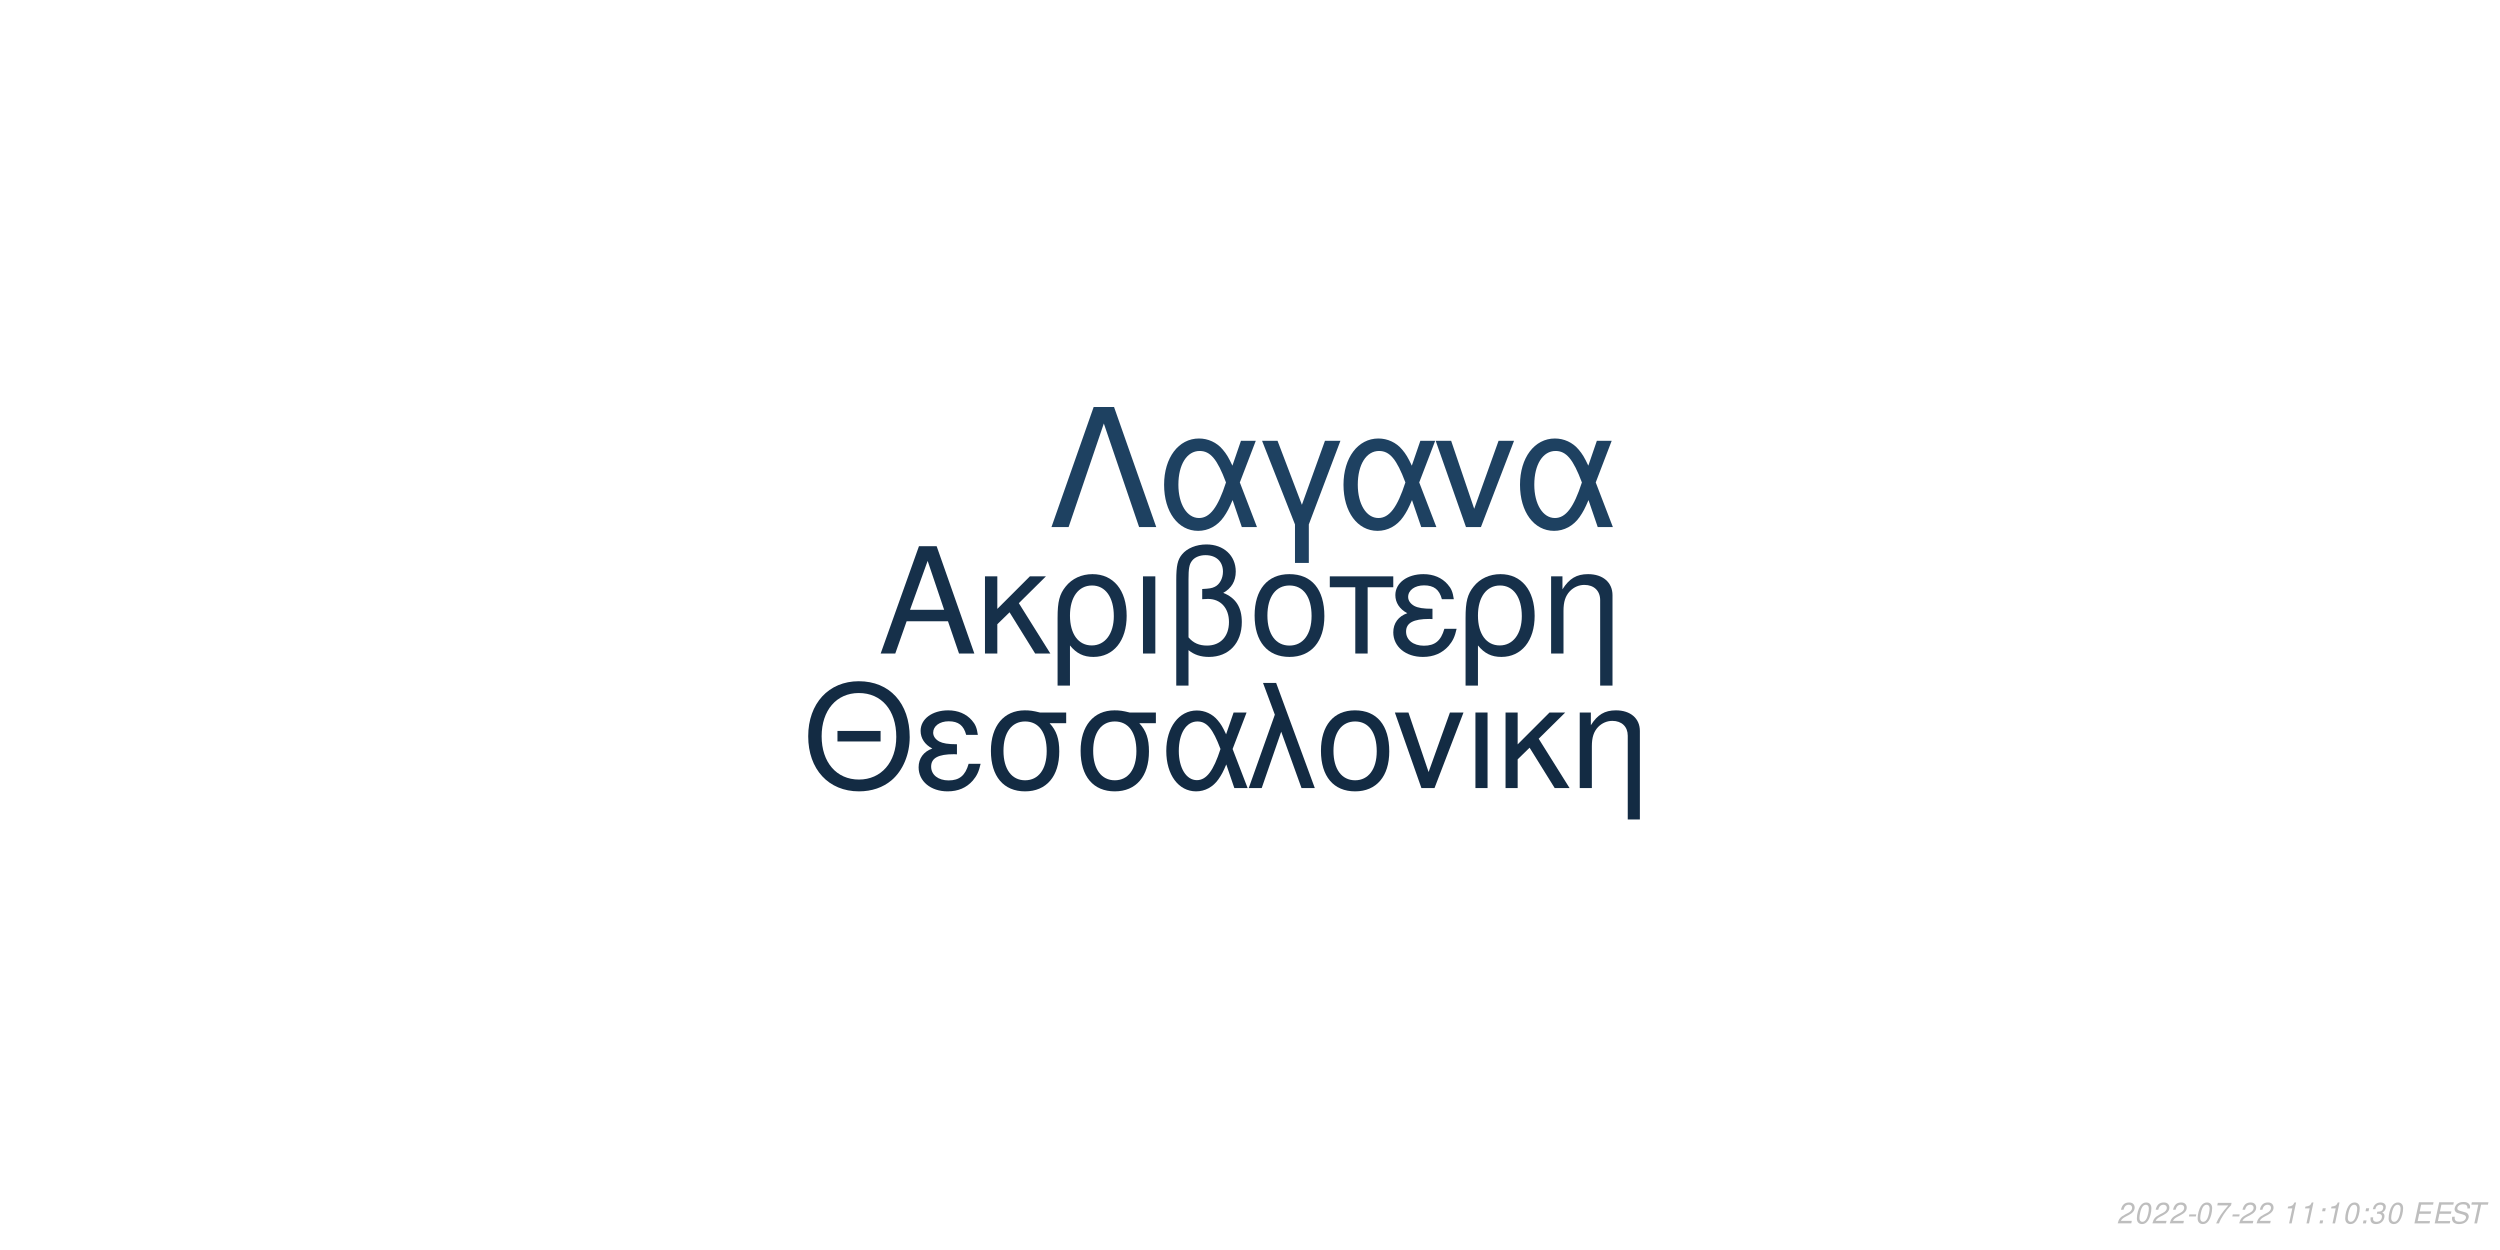
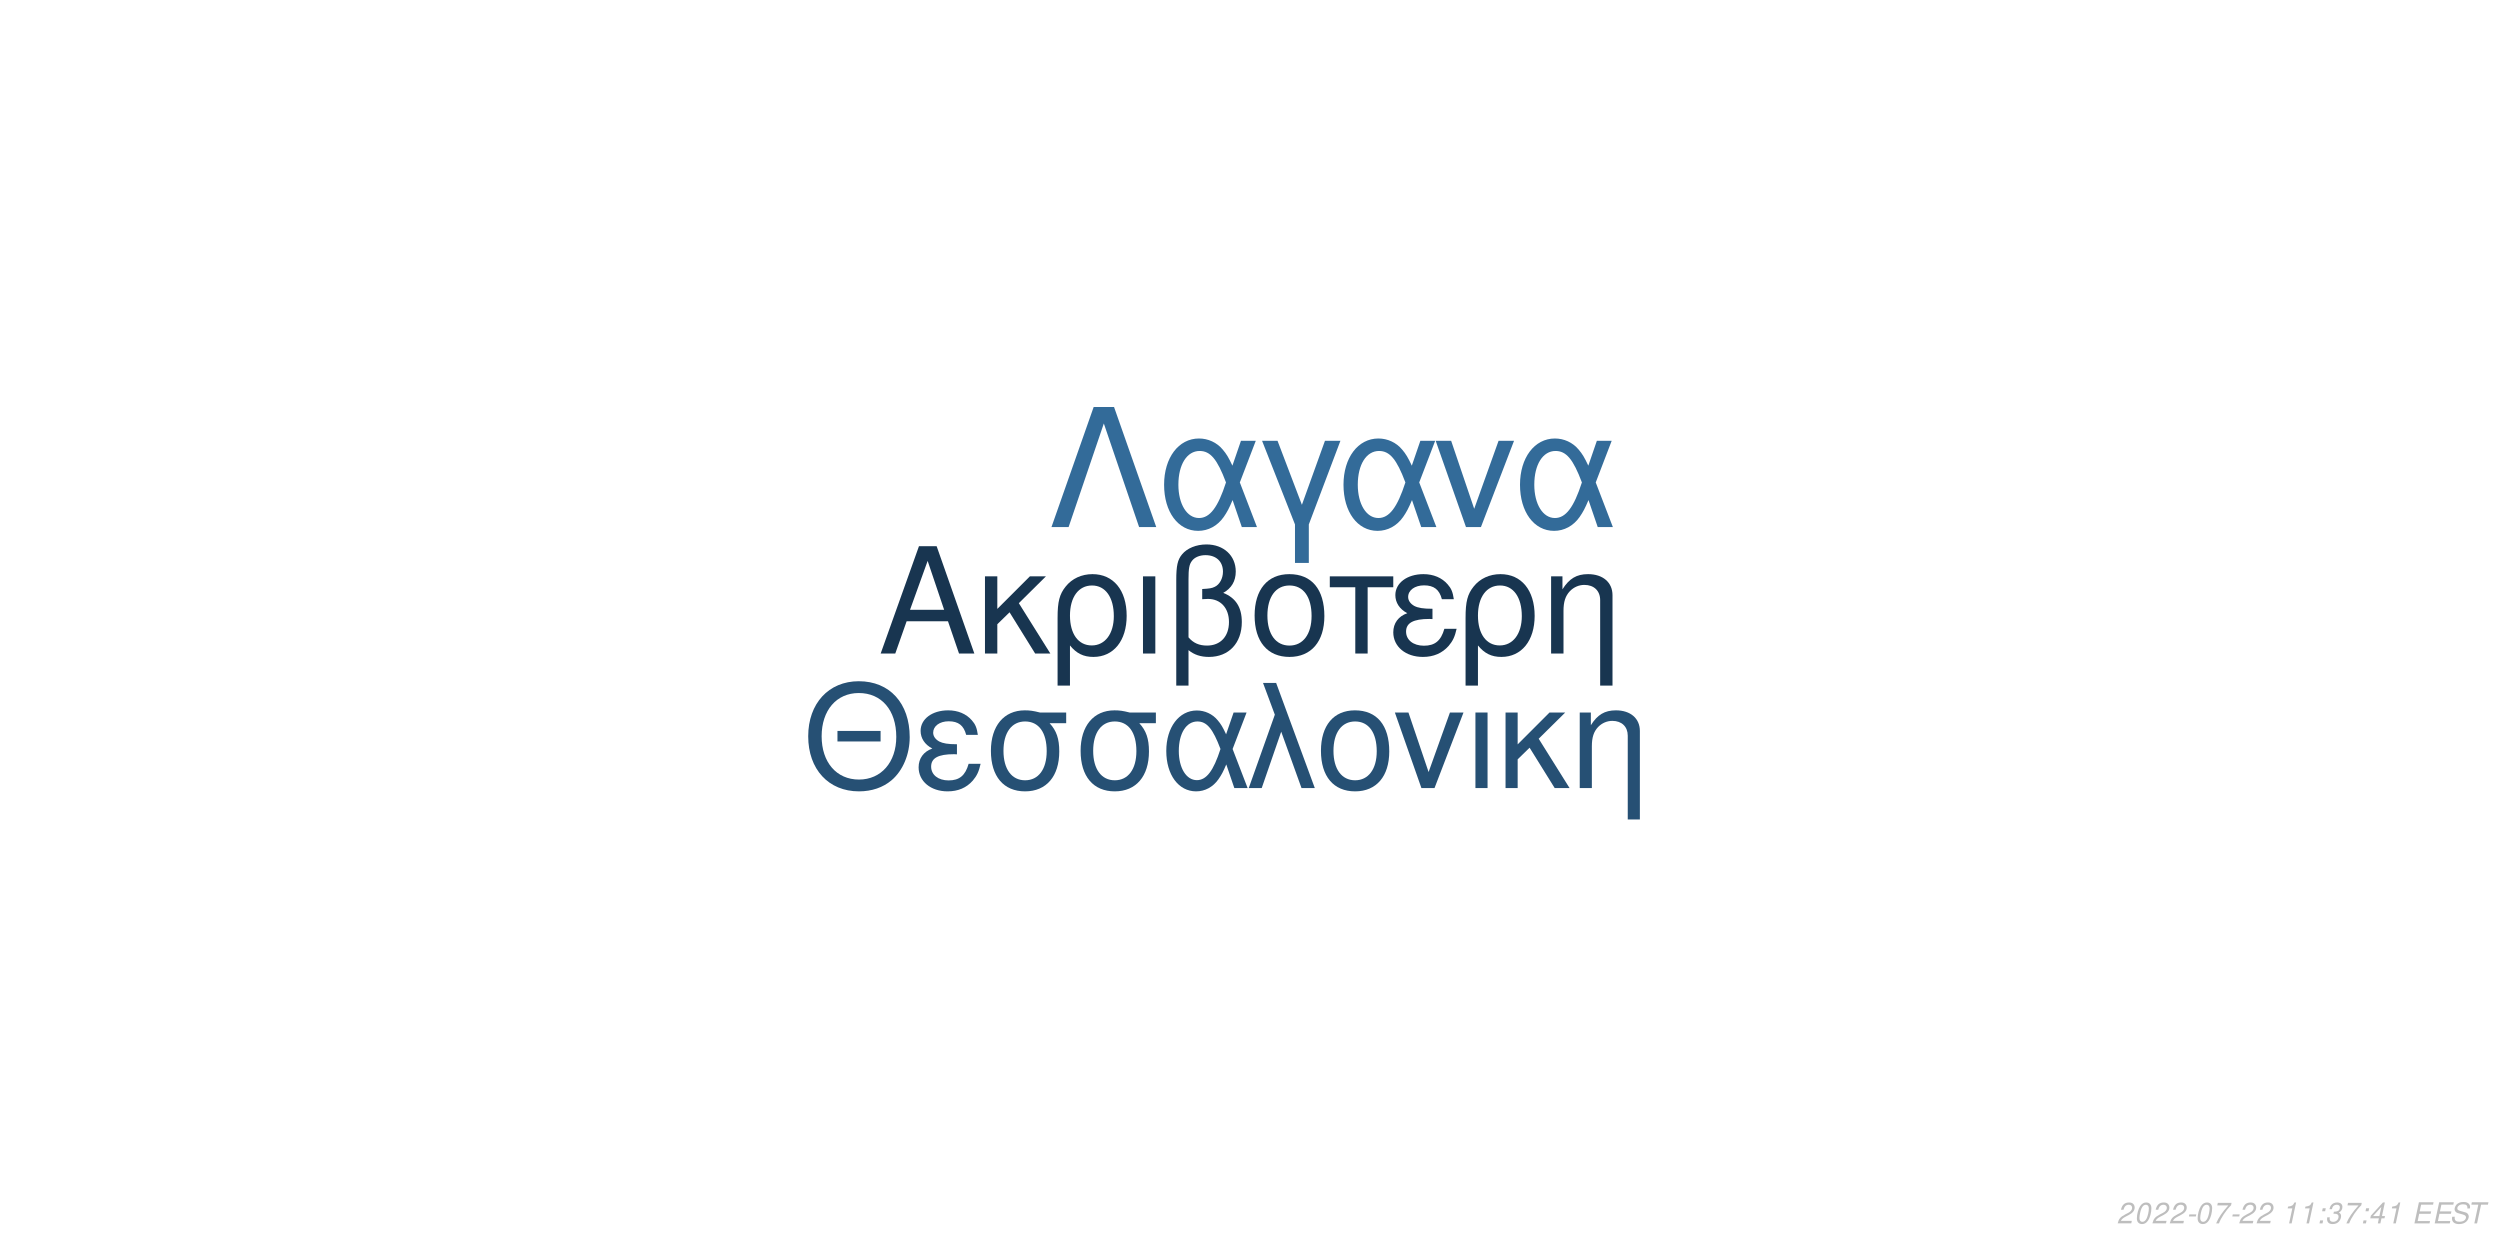
<svg xmlns="http://www.w3.org/2000/svg" xmlns:xlink="http://www.w3.org/1999/xlink" width="864pt" height="432pt" viewBox="0 0 864 432" version="1.1">
  <defs>
    <g>
      <symbol overflow="visible" id="glyph0-0">
        <path style="stroke:none;" d="" />
      </symbol>
      <symbol overflow="visible" id="glyph0-1">
        <path style="stroke:none;" d="M 24.125 -11.141 L 27.938 0 L 33.234 0 L 20.203 -37.094 L 14.094 -37.094 L 0.859 0 L 5.906 0 L 9.828 -11.141 Z M 22.797 -15.109 L 11 -15.109 L 17.094 -32.016 Z M 22.797 -15.109 " />
      </symbol>
      <symbol overflow="visible" id="glyph0-2">
        <path style="stroke:none;" d="M 7.172 -15.422 L 7.172 -26.672 L 2.906 -26.672 L 2.906 0 L 7.172 0 L 7.172 -10.125 L 11.406 -14.25 L 20.25 0 L 25.5 0 L 14.609 -17.406 L 23.969 -26.672 L 18.422 -26.672 Z M 7.172 -15.422 " />
      </symbol>
      <symbol overflow="visible" id="glyph0-3">
        <path style="stroke:none;" d="M 3 11.094 L 7.281 11.094 L 7.281 -2.797 C 9.516 -0.047 11.953 1.172 15.375 1.172 C 22.344 1.172 26.875 -4.422 26.875 -13.031 C 26.875 -21.891 22.297 -27.438 15.062 -27.438 C 11.297 -27.438 7.984 -25.906 5.797 -23.156 C 3.672 -20.516 3 -17.969 3 -12.359 Z M 14.906 -23.516 C 19.547 -23.516 22.438 -19.438 22.438 -12.922 C 22.438 -6.812 19.391 -2.797 14.812 -2.797 C 10.172 -2.797 7.281 -6.766 7.281 -13.125 C 7.281 -19.484 10.234 -23.516 14.906 -23.516 Z M 14.906 -23.516 " />
      </symbol>
      <symbol overflow="visible" id="glyph0-4">
        <path style="stroke:none;" d="M 3.516 0 L 7.781 0 L 7.781 -26.672 L 3.516 -26.672 Z M 3.516 0 " />
      </symbol>
      <symbol overflow="visible" id="glyph0-5">
        <path style="stroke:none;" d="M 4.016 11.094 L 8.25 11.094 L 8.25 -1.172 C 10.172 0.406 12.422 1.172 15.312 1.172 C 22.188 1.172 26.672 -3.609 26.672 -10.891 C 26.672 -15.984 24.578 -19.234 20.25 -20.969 C 23.109 -22.547 24.578 -25.031 24.578 -28.344 C 24.578 -33.844 20.406 -37.703 14.453 -37.703 C 10.938 -37.703 7.734 -36.391 6 -34.25 C 4.484 -32.422 4.016 -30.328 4.016 -25.391 Z M 8.25 -25.656 C 8.25 -29.359 8.5 -30.844 9.469 -32.062 C 10.375 -33.281 12.156 -34 14.094 -34 C 17.812 -34 20.156 -31.812 20.156 -28.297 C 20.156 -25.953 18.984 -23.812 17.297 -23.047 C 16.281 -22.547 15.469 -22.438 12.984 -22.297 L 12.984 -18.781 C 13.734 -18.828 14.344 -18.875 14.969 -18.875 C 19.344 -18.875 22.234 -15.719 22.234 -10.891 C 22.234 -5.906 19.281 -2.75 14.656 -2.75 C 11.953 -2.75 9.922 -3.609 8.25 -5.594 Z M 8.25 -25.656 " />
      </symbol>
      <symbol overflow="visible" id="glyph0-6">
        <path style="stroke:none;" d="M 14.094 -27.438 C 6.562 -27.438 2.094 -22.094 2.094 -13.125 C 2.094 -4.125 6.562 1.172 14.141 1.172 C 21.672 1.172 26.203 -4.172 26.203 -12.922 C 26.203 -22.188 21.828 -27.438 14.094 -27.438 Z M 14.141 -23.516 C 18.938 -23.516 21.781 -19.594 21.781 -12.984 C 21.781 -6.672 18.828 -2.75 14.141 -2.75 C 9.422 -2.75 6.516 -6.672 6.516 -13.125 C 6.516 -19.594 9.422 -23.516 14.141 -23.516 Z M 14.141 -23.516 " />
      </symbol>
      <symbol overflow="visible" id="glyph0-7">
        <path style="stroke:none;" d="M 7.891 0 L 12.156 0 L 12.156 -22.906 L 21.016 -22.906 L 21.016 -26.672 L -0.922 -26.672 L -0.922 -22.906 L 7.891 -22.906 Z M 7.891 0 " />
      </symbol>
      <symbol overflow="visible" id="glyph0-8">
        <path style="stroke:none;" d="M 14.562 -15.469 C 11.344 -15.469 9.562 -15.781 8.297 -16.438 C 6.922 -17.203 6.156 -18.328 6.156 -19.547 C 6.156 -21.891 8.453 -23.562 11.656 -23.562 C 15.062 -23.562 16.953 -22.094 17.812 -18.781 L 21.938 -18.781 C 21.578 -21.266 21.062 -22.5 19.797 -23.922 C 17.812 -26.203 14.906 -27.438 11.453 -27.438 C 5.797 -27.438 1.734 -24.375 1.734 -20.203 C 1.734 -17.609 3.156 -15.375 5.859 -13.938 C 2.797 -12.875 1.016 -10.484 1.016 -7.328 C 1.016 -2.391 5.297 1.172 11.25 1.172 C 14.969 1.172 17.906 -0.109 20.156 -2.641 C 21.578 -4.328 22.297 -5.797 22.906 -8.547 L 18.672 -8.547 C 17.5 -4.422 15.422 -2.703 11.609 -2.703 C 7.938 -2.703 5.438 -4.688 5.438 -7.578 C 5.438 -10.578 7.938 -11.953 13.484 -11.953 C 13.641 -11.953 14.094 -11.953 14.562 -11.906 Z M 14.562 -15.469 " />
      </symbol>
      <symbol overflow="visible" id="glyph0-9">
        <path style="stroke:none;" d="M 3.562 -26.672 L 3.562 0 L 7.844 0 L 7.844 -14.703 C 7.844 -17.906 8.5 -19.891 10.031 -21.531 C 11.406 -22.953 13.188 -23.719 15.062 -23.719 C 18.375 -23.719 20.516 -21.672 20.516 -18.469 L 20.516 11.094 L 24.781 11.094 L 24.781 -20.156 C 24.781 -24.578 21.469 -27.438 16.328 -27.438 C 12.359 -27.438 9.828 -25.906 7.484 -22.188 L 7.484 -26.672 Z M 3.562 -26.672 " />
      </symbol>
      <symbol overflow="visible" id="glyph1-0">
        <path style="stroke:none;" d="" />
      </symbol>
      <symbol overflow="visible" id="glyph1-1">
        <path style="stroke:none;" d="M 26.859 -19.734 L 11.953 -19.734 L 11.953 -16.094 L 26.859 -16.094 Z M 19.328 -36.922 C 8.922 -36.922 1.844 -29.25 1.844 -17.891 C 1.844 -6.484 8.875 1.141 19.391 1.141 C 23.812 1.141 27.703 -0.203 30.641 -2.688 C 34.578 -6.031 36.922 -11.656 36.922 -17.594 C 36.922 -29.297 30 -36.922 19.328 -36.922 Z M 19.328 -32.844 C 27.203 -32.844 32.281 -26.906 32.281 -17.688 C 32.281 -8.922 27.062 -2.938 19.391 -2.938 C 11.609 -2.938 6.484 -8.922 6.484 -17.891 C 6.484 -26.859 11.609 -32.844 19.328 -32.844 Z M 19.328 -32.844 " />
      </symbol>
      <symbol overflow="visible" id="glyph1-2">
        <path style="stroke:none;" d="M 14.25 -15.141 C 11.109 -15.141 9.375 -15.453 8.125 -16.094 C 6.781 -16.844 6.031 -17.938 6.031 -19.141 C 6.031 -21.422 8.266 -23.078 11.406 -23.078 C 14.75 -23.078 16.594 -21.625 17.438 -18.391 L 21.469 -18.391 C 21.125 -20.828 20.625 -22.031 19.391 -23.422 C 17.438 -25.656 14.594 -26.859 11.219 -26.859 C 5.688 -26.859 1.688 -23.875 1.688 -19.781 C 1.688 -17.234 3.094 -15.047 5.734 -13.656 C 2.734 -12.609 1 -10.266 1 -7.172 C 1 -2.344 5.188 1.141 11.016 1.141 C 14.656 1.141 17.547 -0.094 19.734 -2.594 C 21.125 -4.234 21.828 -5.688 22.422 -8.375 L 18.281 -8.375 C 17.141 -4.328 15.094 -2.641 11.359 -2.641 C 7.766 -2.641 5.328 -4.578 5.328 -7.422 C 5.328 -10.359 7.766 -11.703 13.203 -11.703 C 13.359 -11.703 13.797 -11.703 14.25 -11.656 Z M 14.25 -15.141 " />
      </symbol>
      <symbol overflow="visible" id="glyph1-3">
        <path style="stroke:none;" d="M 29 -26.109 L 19.938 -26.109 C 17.594 -26.703 16.438 -26.859 14.703 -26.859 C 7.469 -26.859 2.984 -21.469 2.984 -12.859 C 2.984 -4.031 7.375 1.141 14.797 1.141 C 22.172 1.141 26.609 -4.078 26.609 -12.656 C 26.609 -17.047 25.656 -19.828 23.266 -22.422 L 29 -22.422 Z M 14.797 -23.016 C 19.531 -23.016 22.266 -19.234 22.266 -12.75 C 22.266 -6.531 19.438 -2.688 14.797 -2.688 C 10.172 -2.688 7.328 -6.531 7.328 -12.859 C 7.328 -19.188 10.172 -23.016 14.797 -23.016 Z M 14.797 -23.016 " />
      </symbol>
      <symbol overflow="visible" id="glyph1-4">
        <path style="stroke:none;" d="M 29.344 -26.109 L 24.859 -26.109 L 22.266 -18.578 C 21.125 -21.031 20.484 -22.125 19.328 -23.469 C 17.547 -25.609 14.906 -26.812 12.156 -26.812 C 5.984 -26.812 1.594 -20.984 1.594 -12.812 C 1.594 -4.578 5.828 1.141 11.906 1.141 C 14.953 1.141 17.734 -0.344 19.625 -3.047 C 20.672 -4.531 21.281 -5.688 22.328 -8.172 L 25.109 0 L 29.703 0 L 24.516 -13.5 Z M 20.328 -13.5 C 17.891 -5.922 15.453 -2.734 12.156 -2.734 C 8.516 -2.734 5.922 -6.922 5.922 -12.812 C 5.922 -18.938 8.516 -23.016 12.359 -23.016 C 15.594 -23.016 17.688 -20.531 20.328 -13.5 Z M 20.328 -13.5 " />
      </symbol>
      <symbol overflow="visible" id="glyph1-5">
        <path style="stroke:none;" d="M 1.094 0 L 5.578 0 L 12.312 -19.484 L 19.328 0 L 23.922 0 L 10.562 -36.328 L 6.031 -36.328 L 10.109 -25.359 Z M 1.094 0 " />
      </symbol>
      <symbol overflow="visible" id="glyph1-6">
        <path style="stroke:none;" d="M 13.797 -26.859 C 6.422 -26.859 2.047 -21.625 2.047 -12.859 C 2.047 -4.031 6.422 1.141 13.859 1.141 C 21.234 1.141 25.656 -4.078 25.656 -12.656 C 25.656 -21.719 21.375 -26.859 13.797 -26.859 Z M 13.859 -23.016 C 18.531 -23.016 21.328 -19.188 21.328 -12.703 C 21.328 -6.531 18.438 -2.688 13.859 -2.688 C 9.219 -2.688 6.375 -6.531 6.375 -12.859 C 6.375 -19.188 9.219 -23.016 13.859 -23.016 Z M 13.859 -23.016 " />
      </symbol>
      <symbol overflow="visible" id="glyph1-7">
        <path style="stroke:none;" d="M 14.297 0 L 24.312 -26.109 L 19.625 -26.109 L 12.25 -5.531 L 5.281 -26.109 L 0.594 -26.109 L 9.766 0 Z M 14.297 0 " />
      </symbol>
      <symbol overflow="visible" id="glyph1-8">
        <path style="stroke:none;" d="M 3.438 0 L 7.625 0 L 7.625 -26.109 L 3.438 -26.109 Z M 3.438 0 " />
      </symbol>
      <symbol overflow="visible" id="glyph1-9">
        <path style="stroke:none;" d="M 7.031 -15.094 L 7.031 -26.109 L 2.844 -26.109 L 2.844 0 L 7.031 0 L 7.031 -9.922 L 11.156 -13.953 L 19.828 0 L 24.969 0 L 14.297 -17.047 L 23.469 -26.109 L 18.031 -26.109 Z M 7.031 -15.094 " />
      </symbol>
      <symbol overflow="visible" id="glyph1-10">
        <path style="stroke:none;" d="M 3.484 -26.109 L 3.484 0 L 7.672 0 L 7.672 -14.406 C 7.672 -17.547 8.328 -19.484 9.812 -21.078 C 11.156 -22.469 12.906 -23.219 14.75 -23.219 C 17.984 -23.219 20.078 -21.234 20.078 -18.094 L 20.078 10.859 L 24.266 10.859 L 24.266 -19.734 C 24.266 -24.062 21.031 -26.859 16 -26.859 C 12.109 -26.859 9.609 -25.359 7.328 -21.719 L 7.328 -26.109 Z M 3.484 -26.109 " />
      </symbol>
      <symbol overflow="visible" id="glyph2-0">
        <path style="stroke:none;" d="" />
      </symbol>
      <symbol overflow="visible" id="glyph2-1">
        <path style="stroke:none;" d="M 22.531 -41.484 L 15.484 -41.484 L 0.906 0 L 6.828 0 L 19 -35.797 L 31.188 0 L 37.109 0 Z M 22.531 -41.484 " />
      </symbol>
      <symbol overflow="visible" id="glyph2-2">
        <path style="stroke:none;" d="M 33.516 -29.812 L 28.391 -29.812 L 25.438 -21.219 C 24.125 -24.016 23.391 -25.266 22.078 -26.797 C 20.031 -29.25 17.016 -30.609 13.891 -30.609 C 6.828 -30.609 1.828 -23.953 1.828 -14.625 C 1.828 -5.234 6.656 1.312 13.594 1.312 C 17.078 1.312 20.266 -0.391 22.422 -3.469 C 23.609 -5.172 24.297 -6.484 25.5 -9.328 L 28.688 0 L 33.922 0 L 28 -15.422 Z M 23.219 -15.422 C 20.422 -6.766 17.641 -3.125 13.891 -3.125 C 9.734 -3.125 6.766 -7.906 6.766 -14.625 C 6.766 -21.625 9.734 -26.297 14.109 -26.297 C 17.812 -26.297 20.203 -23.453 23.219 -15.422 Z M 23.219 -15.422 " />
      </symbol>
      <symbol overflow="visible" id="glyph2-3">
        <path style="stroke:none;" d="M 12.062 12.406 L 16.844 12.406 L 16.844 -0.906 L 27.766 -29.812 L 22.422 -29.812 L 14.453 -7.688 L 6.031 -29.812 L 0.688 -29.812 L 12.062 -0.906 Z M 12.062 12.406 " />
      </symbol>
      <symbol overflow="visible" id="glyph2-4">
        <path style="stroke:none;" d="M 16.328 0 L 27.766 -29.812 L 22.422 -29.812 L 14 -6.312 L 6.031 -29.812 L 0.688 -29.812 L 11.156 0 Z M 16.328 0 " />
      </symbol>
      <symbol overflow="visible" id="glyph3-0">
        <path style="stroke:none;" d="" />
      </symbol>
      <symbol overflow="visible" id="glyph3-1">
        <path style="stroke:none;" d="M 5.234 -0.875 L 1.469 -0.875 C 1.641 -1.375 2.203 -1.891 3.109 -2.344 L 4.234 -2.938 C 5.562 -3.625 6.219 -4.469 6.219 -5.484 C 6.219 -5.938 6.062 -6.359 5.797 -6.656 C 5.469 -7.047 4.984 -7.234 4.312 -7.234 C 2.766 -7.234 1.891 -6.453 1.484 -4.734 L 2.375 -4.734 C 2.484 -5.188 2.609 -5.484 2.797 -5.75 C 3.094 -6.203 3.609 -6.453 4.188 -6.453 C 4.891 -6.453 5.344 -6.031 5.344 -5.375 C 5.344 -4.703 4.859 -4.094 4.016 -3.656 L 2.984 -3.125 C 1.234 -2.188 0.797 -1.656 0.344 -0.016 L 5.047 -0.016 Z M 5.234 -0.875 " />
      </symbol>
      <symbol overflow="visible" id="glyph3-2">
        <path style="stroke:none;" d="M 4.203 -7.234 C 3.375 -7.234 2.688 -6.812 2.125 -5.984 C 1.484 -5.047 0.984 -3.188 0.984 -1.734 C 0.984 -1.109 1.172 -0.562 1.484 -0.266 C 1.797 0.047 2.281 0.234 2.766 0.234 C 3.625 0.234 4.281 -0.156 4.859 -1.016 C 5.516 -1.953 6 -3.797 6 -5.266 C 6 -6.5 5.328 -7.234 4.203 -7.234 Z M 4.094 -6.453 C 4.734 -6.453 5.125 -5.984 5.125 -5.156 C 5.125 -4.203 4.781 -2.625 4.406 -1.812 C 3.984 -0.938 3.516 -0.547 2.875 -0.547 C 2.25 -0.547 1.875 -1.031 1.875 -1.828 C 1.875 -2.797 2.203 -4.344 2.594 -5.203 C 2.984 -6.047 3.453 -6.453 4.094 -6.453 Z M 4.094 -6.453 " />
      </symbol>
      <symbol overflow="visible" id="glyph3-3">
        <path style="stroke:none;" d="M 3.516 -3.125 L 1.125 -3.125 L 0.969 -2.406 L 3.359 -2.406 Z M 3.516 -3.125 " />
      </symbol>
      <symbol overflow="visible" id="glyph3-4">
        <path style="stroke:none;" d="M 6.703 -7.094 L 1.953 -7.094 L 1.766 -6.219 L 5.594 -6.219 C 3.344 -3.688 2.266 -2.109 1.375 0 L 2.344 0 C 3.031 -1.906 4.828 -4.594 6.547 -6.281 Z M 6.703 -7.094 " />
      </symbol>
      <symbol overflow="visible" id="glyph3-5">
        <path style="stroke:none;" d="" />
      </symbol>
      <symbol overflow="visible" id="glyph3-6">
        <path style="stroke:none;" d="M 3.703 -5.188 L 2.594 0 L 3.469 0 L 5.016 -7.234 L 4.438 -7.234 C 3.906 -6.156 3.688 -6.016 2.234 -5.812 L 2.109 -5.188 Z M 3.703 -5.188 " />
      </symbol>
      <symbol overflow="visible" id="glyph3-7">
        <path style="stroke:none;" d="M 2.359 -1.031 L 1.312 -1.031 L 1.094 0 L 2.141 0 Z M 3.266 -5.234 L 2.219 -5.234 L 2 -4.203 L 3.047 -4.203 Z M 3.266 -5.234 " />
      </symbol>
      <symbol overflow="visible" id="glyph3-8">
        <path style="stroke:none;" d="M 2.922 -3.312 C 3.125 -3.344 3.234 -3.344 3.375 -3.344 C 4.203 -3.344 4.688 -3 4.688 -2.406 C 4.688 -1.312 3.906 -0.547 2.781 -0.547 C 2.047 -0.547 1.594 -0.938 1.594 -1.562 C 1.594 -1.719 1.609 -1.844 1.656 -2.094 L 0.766 -2.094 C 0.734 -1.797 0.719 -1.641 0.719 -1.469 C 0.719 -0.375 1.406 0.234 2.641 0.234 C 3.547 0.234 4.297 -0.078 4.812 -0.656 C 5.266 -1.156 5.562 -1.875 5.562 -2.547 C 5.562 -3.125 5.344 -3.453 4.797 -3.734 C 5.641 -4.234 6.016 -4.844 6.016 -5.734 C 6.016 -6.656 5.312 -7.234 4.203 -7.234 C 3.375 -7.234 2.672 -6.938 2.188 -6.375 C 1.891 -6.031 1.703 -5.641 1.516 -4.906 L 2.391 -4.906 C 2.5 -5.359 2.594 -5.594 2.734 -5.812 C 3.047 -6.234 3.516 -6.453 4.078 -6.453 C 4.734 -6.453 5.141 -6.125 5.141 -5.578 C 5.141 -5.188 5.016 -4.797 4.797 -4.547 C 4.516 -4.234 4 -4.062 3.266 -4.062 L 3.078 -4.062 Z M 2.922 -3.312 " />
      </symbol>
      <symbol overflow="visible" id="glyph3-9">
+         <path style="stroke:none;" d="M 3.625 -1.75 L 3.266 0 L 4.141 0 L 4.516 -1.75 L 5.562 -1.75 L 5.734 -2.531 L 4.688 -2.531 L 5.688 -7.234 L 5.016 -7.234 L 0.844 -2.672 L 0.641 -1.75 Z M 3.797 -2.531 L 1.594 -2.531 L 4.469 -5.703 Z M 3.797 -2.531 " />
+       </symbol>
+       <symbol overflow="visible" id="glyph3-10">
        <path style="stroke:none;" d="M 2.547 -3.312 L 6.5 -3.312 L 6.688 -4.141 L 2.719 -4.141 L 3.219 -6.469 L 7.344 -6.469 L 7.516 -7.297 L 2.453 -7.297 L 0.906 0 L 6.125 0 L 6.297 -0.812 L 2.016 -0.812 Z M 2.547 -3.312 " />
      </symbol>
-       <symbol overflow="visible" id="glyph3-10">
+       <symbol overflow="visible" id="glyph3-11">
        <path style="stroke:none;" d="M 7.062 -5.156 C 7.125 -5.438 7.141 -5.562 7.141 -5.703 C 7.141 -6.156 6.938 -6.594 6.594 -6.891 C 6.188 -7.25 5.656 -7.406 4.875 -7.406 C 3.844 -7.406 3.047 -7.125 2.5 -6.562 C 2.094 -6.141 1.781 -5.438 1.781 -4.922 C 1.781 -4.297 2.219 -3.766 2.891 -3.562 L 4.594 -3.094 C 5.406 -2.859 5.734 -2.578 5.734 -2.094 C 5.734 -1.781 5.547 -1.406 5.266 -1.141 C 4.844 -0.766 4.266 -0.578 3.453 -0.578 C 2.328 -0.578 1.812 -0.984 1.812 -1.906 C 1.812 -2.047 1.812 -2.125 1.844 -2.312 L 0.984 -2.312 C 0.906 -2.062 0.891 -1.906 0.891 -1.688 C 0.891 -0.484 1.797 0.234 3.297 0.234 C 4.359 0.234 5.234 -0.062 5.812 -0.609 C 6.344 -1.078 6.688 -1.797 6.688 -2.375 C 6.688 -2.641 6.609 -2.906 6.453 -3.156 C 6.234 -3.5 5.938 -3.703 5.469 -3.828 L 3.75 -4.312 C 2.984 -4.547 2.734 -4.734 2.734 -5.188 C 2.734 -5.547 2.875 -5.844 3.188 -6.109 C 3.547 -6.438 4.031 -6.594 4.703 -6.594 C 5.266 -6.594 5.688 -6.484 5.906 -6.297 C 6.094 -6.125 6.219 -5.797 6.219 -5.516 C 6.219 -5.422 6.203 -5.344 6.188 -5.156 Z M 7.062 -5.156 " />
      </symbol>
-       <symbol overflow="visible" id="glyph3-11">
+       <symbol overflow="visible" id="glyph3-12">
        <path style="stroke:none;" d="M 4.938 -6.469 L 7.312 -6.469 L 7.484 -7.297 L 1.75 -7.297 L 1.578 -6.469 L 3.984 -6.469 L 2.609 0 L 3.547 0 Z M 4.938 -6.469 " />
      </symbol>
    </g>
  </defs>
  <g id="surface1">
    <rect x="0" y="0" width="864" height="432" style="fill:rgb(100%,100%,100%);fill-opacity:1;stroke:none;" />
-     <g style="fill:rgb(8.627%,18.824%,29.02%);fill-opacity:1;">
+     <g style="fill:rgb(9.412%,20.784%,31.373%);fill-opacity:1;">
      <use xlink:href="#glyph0-1" x="303.5" y="225.861" />
      <use xlink:href="#glyph0-2" x="337.5" y="225.861" />
      <use xlink:href="#glyph0-3" x="362.5" y="225.861" />
      <use xlink:href="#glyph0-4" x="391.5" y="225.861" />
      <use xlink:href="#glyph0-5" x="402.5" y="225.861" />
      <use xlink:href="#glyph0-6" x="431.5" y="225.861" />
      <use xlink:href="#glyph0-7" x="460.5" y="225.861" />
      <use xlink:href="#glyph0-8" x="480.5" y="225.861" />
      <use xlink:href="#glyph0-3" x="503.5" y="225.861" />
      <use xlink:href="#glyph0-9" x="532.5" y="225.861" />
    </g>
-     <g style="fill:rgb(7.451%,16.863%,26.275%);fill-opacity:1;">
+     <g style="fill:rgb(14.902%,31.373%,45.49%);fill-opacity:1;">
      <use xlink:href="#glyph1-1" x="277.473" y="272.354" />
      <use xlink:href="#glyph1-2" x="316.473" y="272.354" />
      <use xlink:href="#glyph1-3" x="339.473" y="272.354" />
      <use xlink:href="#glyph1-3" x="370.473" y="272.354" />
      <use xlink:href="#glyph1-4" x="401.473" y="272.354" />
      <use xlink:href="#glyph1-5" x="430.473" y="272.354" />
      <use xlink:href="#glyph1-6" x="454.473" y="272.354" />
      <use xlink:href="#glyph1-7" x="481.473" y="272.354" />
      <use xlink:href="#glyph1-8" x="506.473" y="272.354" />
      <use xlink:href="#glyph1-9" x="517.473" y="272.354" />
      <use xlink:href="#glyph1-10" x="542.473" y="272.354" />
    </g>
-     <g style="fill:rgb(11.765%,25.49%,38.039%);fill-opacity:1;">
+     <g style="fill:rgb(20%,41.961%,60%);fill-opacity:1;">
      <use xlink:href="#glyph2-1" x="362.484" y="182.152" />
      <use xlink:href="#glyph2-2" x="400.484" y="182.152" />
      <use xlink:href="#glyph2-3" x="435.484" y="182.152" />
      <use xlink:href="#glyph2-2" x="462.484" y="182.152" />
      <use xlink:href="#glyph2-4" x="495.484" y="182.152" />
      <use xlink:href="#glyph2-2" x="523.484" y="182.152" />
    </g>
    <g style="fill:rgb(74.51%,74.51%,74.51%);fill-opacity:1;">
      <use xlink:href="#glyph3-1" x="731.52" y="422.81" />
      <use xlink:href="#glyph3-2" x="737.52" y="422.81" />
      <use xlink:href="#glyph3-1" x="743.52" y="422.81" />
      <use xlink:href="#glyph3-1" x="749.52" y="422.81" />
      <use xlink:href="#glyph3-3" x="755.52" y="422.81" />
      <use xlink:href="#glyph3-2" x="758.52" y="422.81" />
      <use xlink:href="#glyph3-4" x="764.52" y="422.81" />
      <use xlink:href="#glyph3-3" x="770.52" y="422.81" />
      <use xlink:href="#glyph3-1" x="773.52" y="422.81" />
      <use xlink:href="#glyph3-1" x="779.52" y="422.81" />
      <use xlink:href="#glyph3-5" x="785.52" y="422.81" />
      <use xlink:href="#glyph3-6" x="788.52" y="422.81" />
      <use xlink:href="#glyph3-6" x="794.52" y="422.81" />
      <use xlink:href="#glyph3-7" x="800.52" y="422.81" />
-       <use xlink:href="#glyph3-6" x="803.52" y="422.81" />
-       <use xlink:href="#glyph3-2" x="809.52" y="422.81" />
+       <use xlink:href="#glyph3-8" x="803.52" y="422.81" />
+       <use xlink:href="#glyph3-4" x="809.52" y="422.81" />
      <use xlink:href="#glyph3-7" x="815.52" y="422.81" />
-       <use xlink:href="#glyph3-8" x="818.52" y="422.81" />
-       <use xlink:href="#glyph3-2" x="824.52" y="422.81" />
+       <use xlink:href="#glyph3-9" x="818.52" y="422.81" />
+       <use xlink:href="#glyph3-6" x="824.52" y="422.81" />
      <use xlink:href="#glyph3-5" x="830.52" y="422.81" />
-       <use xlink:href="#glyph3-9" x="833.52" y="422.81" />
-       <use xlink:href="#glyph3-9" x="840.52" y="422.81" />
-       <use xlink:href="#glyph3-10" x="846.52" y="422.81" />
-       <use xlink:href="#glyph3-11" x="852.52" y="422.81" />
+       <use xlink:href="#glyph3-10" x="833.52" y="422.81" />
+       <use xlink:href="#glyph3-10" x="840.52" y="422.81" />
+       <use xlink:href="#glyph3-11" x="846.52" y="422.81" />
+       <use xlink:href="#glyph3-12" x="852.52" y="422.81" />
    </g>
  </g>
</svg>
